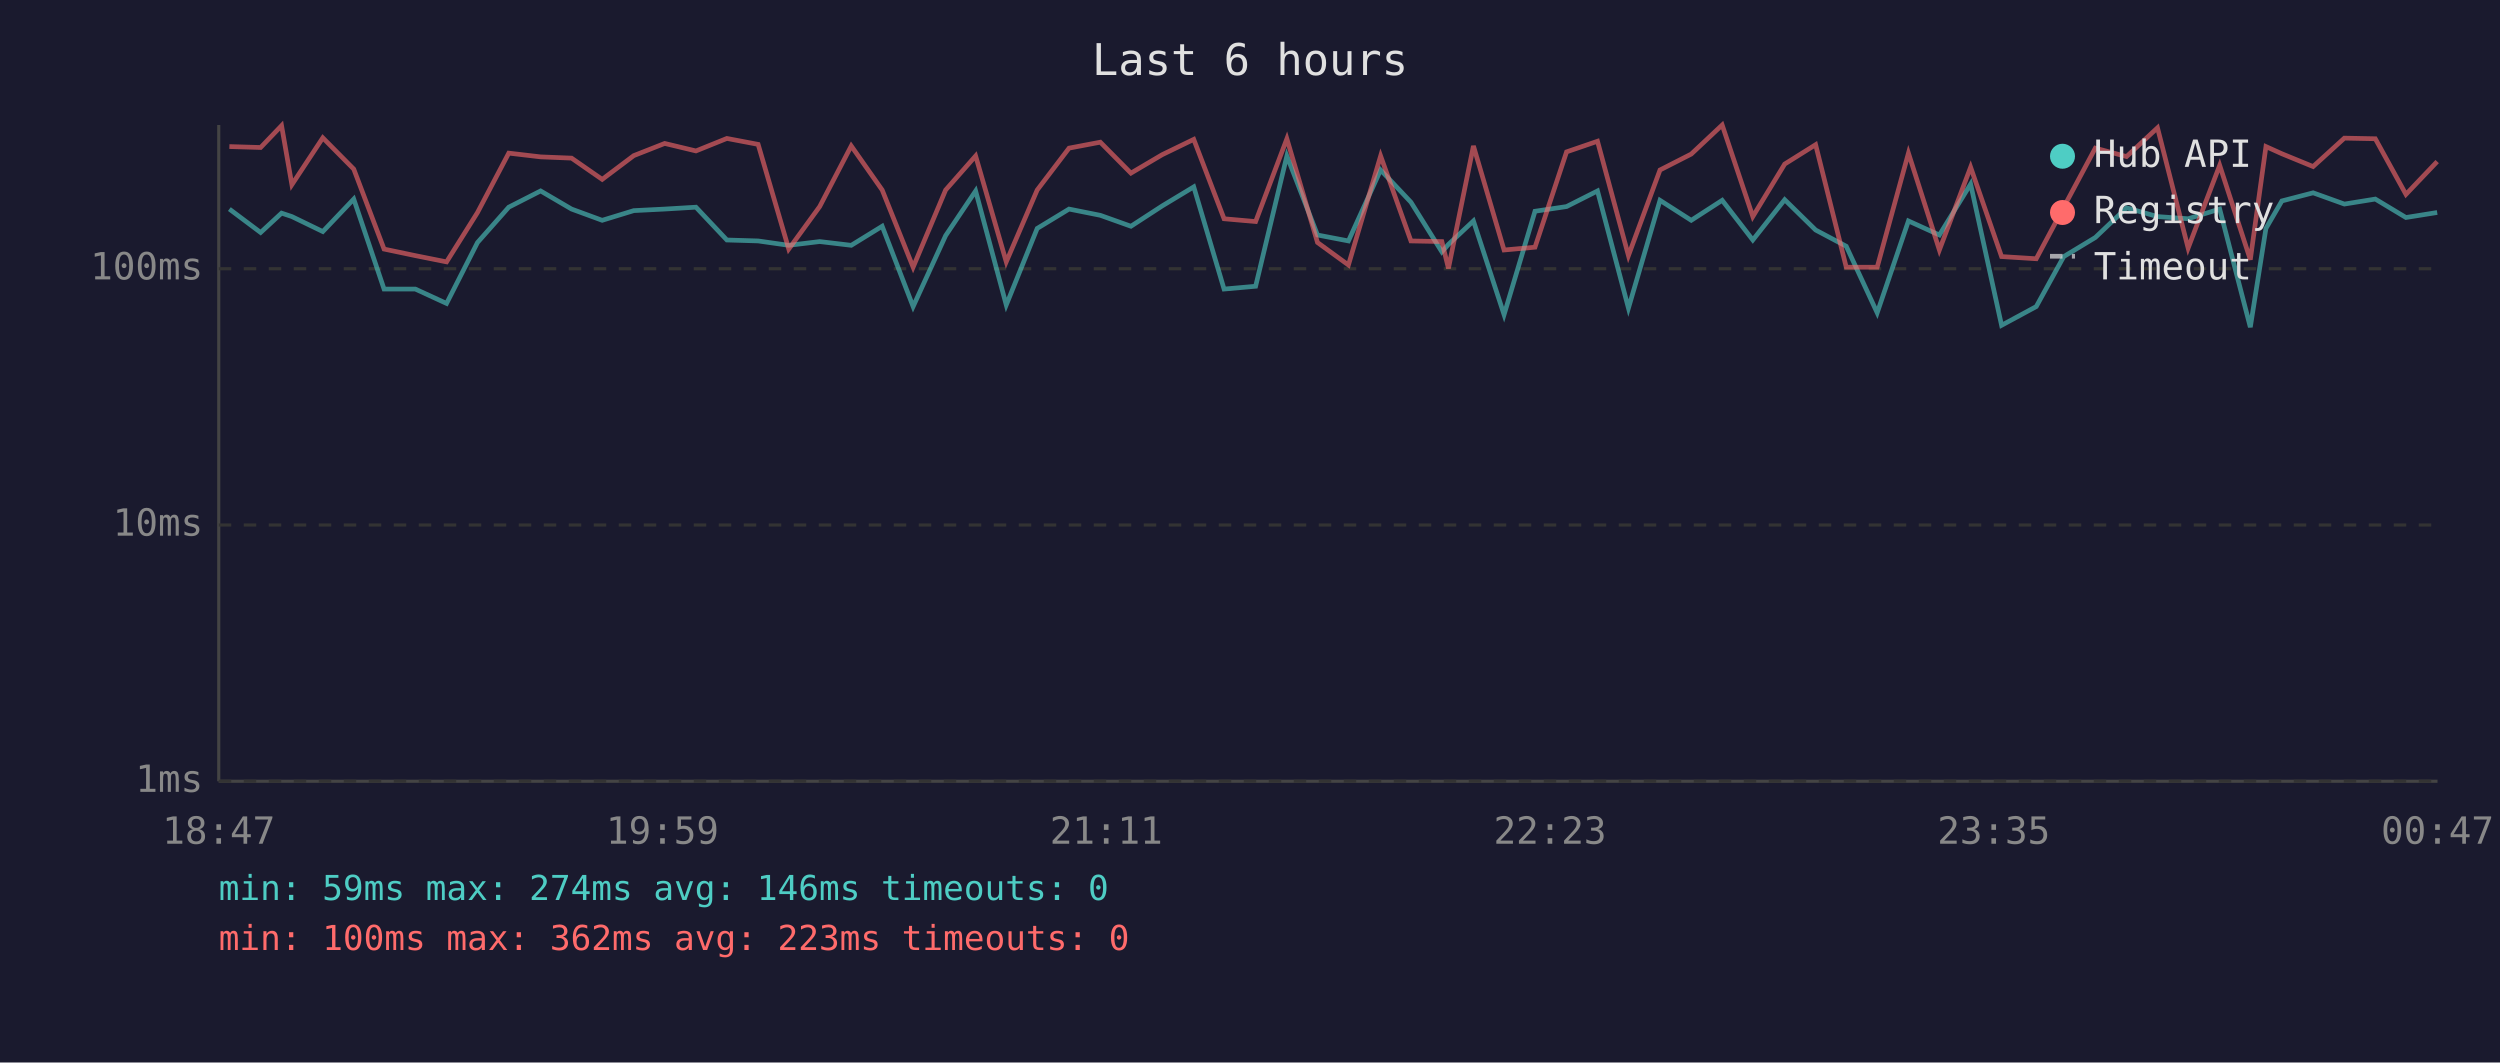
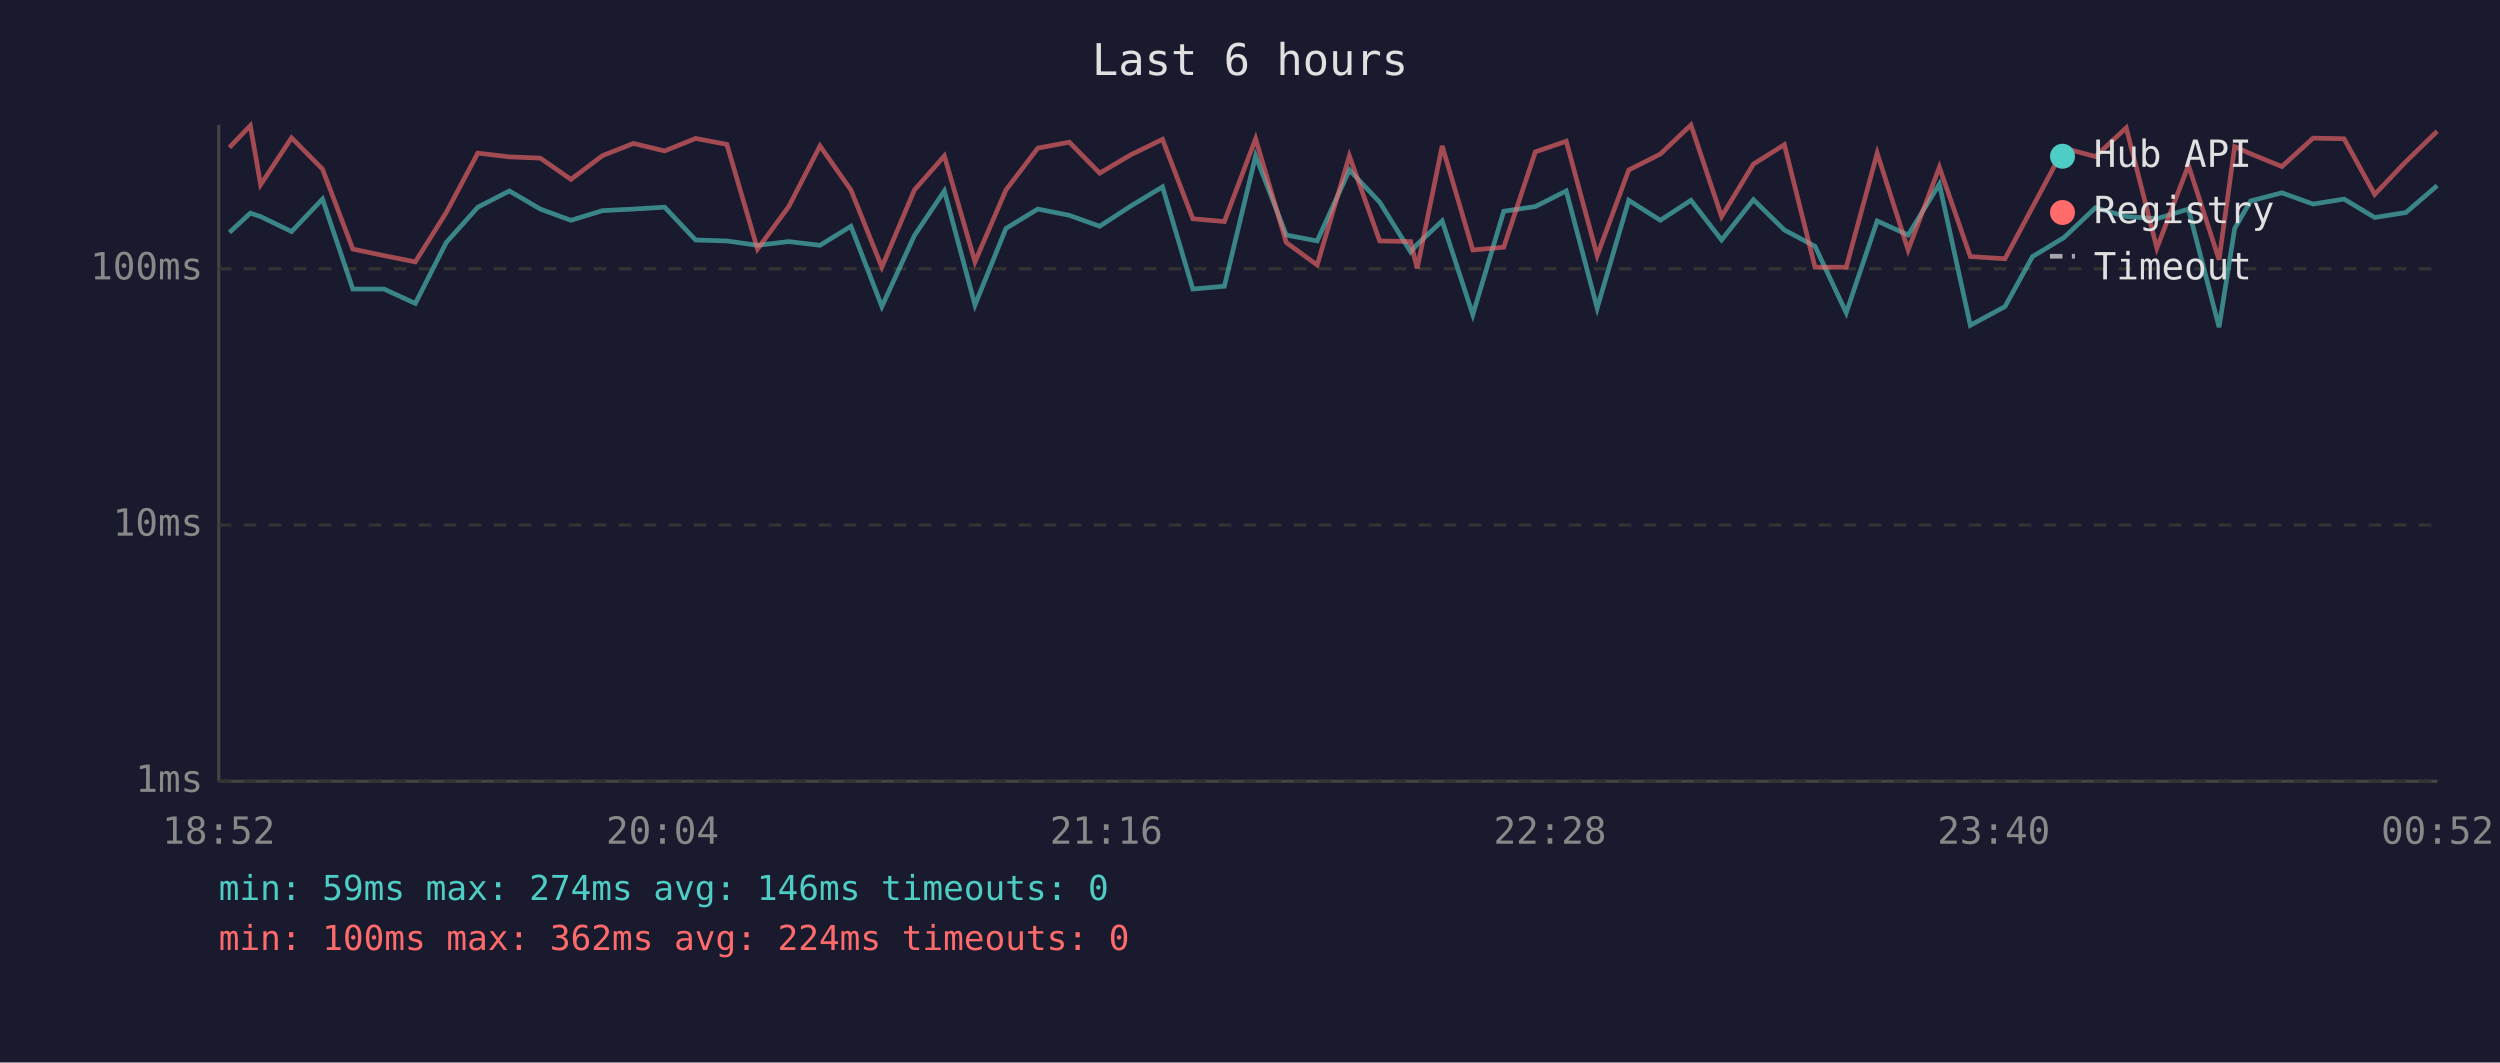
<svg xmlns="http://www.w3.org/2000/svg" viewBox="0 0 800 340" font-family="monospace" font-size="12">
  <rect width="800" height="340" fill="#1a1a2e" />
  <text x="400" y="24" fill="#e0e0e0" font-size="14" text-anchor="middle">Last 6 hours</text>
  <line x1="70" y1="40" x2="70" y2="250" stroke="#444" stroke-width="1" />
  <line x1="70" y1="250" x2="780" y2="250" stroke="#444" stroke-width="1" />
  <line x1="70" y1="250" x2="780" y2="250" stroke="#333" stroke-width="1" stroke-dasharray="4" />
  <text x="65" y="250" fill="#888" text-anchor="end" dominant-baseline="middle">1ms</text>
  <line x1="70" y1="168" x2="780" y2="168" stroke="#333" stroke-width="1" stroke-dasharray="4" />
  <text x="65" y="168" fill="#888" text-anchor="end" dominant-baseline="middle">10ms</text>
  <line x1="70" y1="86" x2="780" y2="86" stroke="#333" stroke-width="1" stroke-dasharray="4" />
  <text x="65" y="86" fill="#888" text-anchor="end" dominant-baseline="middle">100ms</text>
-   <text x="70" y="270" fill="#888" text-anchor="middle">18:47</text>
-   <text x="212" y="270" fill="#888" text-anchor="middle">19:59</text>
-   <text x="354" y="270" fill="#888" text-anchor="middle">21:11</text>
-   <text x="496" y="270" fill="#888" text-anchor="middle">22:23</text>
-   <text x="638" y="270" fill="#888" text-anchor="middle">23:35</text>
-   <text x="780" y="270" fill="#888" text-anchor="middle">00:47</text>
-   <polyline points="73.4,66.9 83.4,74.4 90.1,68.2 93.4,69.3 103.3,74.1 113.2,63.7 122.9,92.5 132.9,92.5 142.9,97.1 152.8,77.6 162.8,66.3 173.0,61.1 182.9,66.9 192.7,70.5 202.8,67.4 212.7,66.9 222.7,66.3 232.6,76.8 242.6,77.1 252.4,78.5 262.3,77.3 272.4,78.5 282.3,72.4 292.2,98.1 302.6,75.4 312.2,61.1 322.0,97.6 331.9,73.1 342.1,66.9 352.1,68.9 361.9,72.4 371.9,65.9 382.0,59.8 391.7,92.5 401.8,91.6 411.8,49.9 421.6,75.2 431.5,77.1 441.8,54.4 451.5,64.7 461.4,80.6 463.5,78.2 471.5,70.7 481.3,100.7 491.2,67.6 501.3,66.1 511.2,61.1 521.1,98.6 531.2,64.1 541.2,70.5 551.1,64.1 560.9,76.8 571.1,63.9 581.0,73.6 590.8,78.8 600.7,100.1 610.7,70.7 620.6,75.2 630.6,58.9 640.5,104.1 651.6,98.1 660.4,82.1 670.5,76.0 680.5,66.5 690.4,69.3 700.2,70.0 710.3,66.9 720.1,104.7 725.1,73.1 730.2,64.3 740.2,61.7 750.2,65.3 760.1,63.7 769.9,69.6 779.9,68.0" fill="none" stroke="#4ecdc4" stroke-width="1.5" opacity="0.6" />
-   <polyline points="73.4,46.9 83.4,47.2 90.1,40.2 93.4,59.1 103.3,44.1 113.2,54.1 122.9,79.7 132.9,81.8 142.9,83.8 152.8,68.0 162.8,49.0 173.0,50.2 182.9,50.6 192.7,57.4 202.8,49.8 212.7,45.9 222.7,48.3 232.6,44.3 242.6,46.2 252.4,79.7 262.3,66.1 272.4,46.7 282.3,60.8 292.2,85.5 302.6,60.8 312.2,49.9 322.0,83.8 331.9,60.8 342.1,47.4 352.1,45.5 361.9,55.4 371.9,49.5 382.0,44.6 391.7,70.0 401.8,70.9 411.8,44.4 421.6,77.6 431.5,84.8 441.8,49.9 451.5,77.1 461.4,77.3 463.5,85.9 471.5,46.7 481.3,80.0 491.2,79.1 501.3,48.6 511.2,45.2 521.1,81.8 531.2,54.4 541.2,49.3 551.1,40.0 560.9,69.3 571.1,52.5 581.0,46.3 590.8,85.5 600.7,85.5 610.7,49.0 620.6,80.0 630.6,53.5 640.5,82.1 651.6,82.8 660.4,66.3 670.5,47.4 680.5,50.1 690.4,40.9 700.2,79.4 710.3,52.9 720.1,83.1 725.1,46.9 730.2,49.2 740.2,53.3 750.2,44.2 760.1,44.4 769.9,62.2 779.9,51.7" fill="none" stroke="#ff6b6b" stroke-width="1.5" opacity="0.6" />
+   <text x="70" y="270" fill="#888" text-anchor="middle">18:52</text>
+   <text x="212" y="270" fill="#888" text-anchor="middle">20:04</text>
+   <text x="354" y="270" fill="#888" text-anchor="middle">21:16</text>
+   <text x="496" y="270" fill="#888" text-anchor="middle">22:28</text>
+   <text x="638" y="270" fill="#888" text-anchor="middle">23:40</text>
+   <text x="780" y="270" fill="#888" text-anchor="middle">00:52</text>
+   <polyline points="73.4,74.4 80.1,68.2 83.4,69.3 93.3,74.1 103.2,63.7 112.9,92.5 122.9,92.5 132.9,97.1 142.8,77.6 152.9,66.3 163.0,61.1 172.9,66.9 182.7,70.5 192.8,67.4 202.7,66.9 212.7,66.3 222.6,76.8 232.6,77.1 242.4,78.5 252.4,77.3 262.4,78.5 272.3,72.4 282.2,98.1 292.6,75.4 302.2,61.1 312.0,97.6 321.9,73.1 332.1,66.9 342.2,68.9 351.9,72.4 361.9,65.9 372.0,59.8 381.7,92.5 391.8,91.6 401.8,49.9 411.6,75.2 421.5,77.1 431.8,54.4 441.5,64.7 451.4,80.6 453.5,78.2 461.5,70.7 471.3,100.7 481.2,67.6 491.3,66.1 501.2,61.1 511.1,98.6 521.2,64.1 531.3,70.5 541.1,64.1 550.9,76.8 561.1,63.9 571.0,73.6 580.8,78.8 590.8,100.1 600.7,70.7 610.6,75.2 620.6,58.9 630.5,104.1 641.6,98.1 650.4,82.1 660.5,76.0 670.5,66.5 680.4,69.3 690.2,70.0 700.3,66.9 710.1,104.7 715.1,73.1 720.2,64.3 730.2,61.7 740.2,65.3 750.1,63.7 759.9,69.6 769.9,68.0 779.9,59.4" fill="none" stroke="#4ecdc4" stroke-width="1.5" opacity="0.6" />
+   <polyline points="73.4,47.2 80.1,40.2 83.4,59.1 93.3,44.1 103.2,54.1 112.9,79.7 122.9,81.8 132.9,83.8 142.8,68.0 152.9,49.0 163.0,50.2 172.9,50.6 182.7,57.4 192.8,49.8 202.7,45.9 212.7,48.3 222.6,44.3 232.6,46.2 242.4,79.7 252.4,66.1 262.4,46.7 272.3,60.8 282.2,85.5 292.6,60.8 302.2,49.9 312.0,83.8 321.9,60.8 332.1,47.4 342.2,45.5 351.9,55.4 361.9,49.5 372.0,44.6 381.7,70.0 391.8,70.9 401.8,44.4 411.6,77.6 421.5,84.8 431.8,49.9 441.5,77.1 451.4,77.3 453.5,85.9 461.5,46.7 471.3,80.0 481.2,79.1 491.3,48.6 501.2,45.2 511.1,81.8 521.2,54.4 531.3,49.3 541.1,40.0 550.9,69.3 561.1,52.5 571.0,46.3 580.8,85.5 590.8,85.5 600.7,49.0 610.6,80.0 620.6,53.5 630.5,82.1 641.6,82.8 650.4,66.3 660.5,47.4 670.5,50.1 680.4,40.9 690.2,79.4 700.3,52.9 710.1,83.1 715.1,46.9 720.2,49.2 730.2,53.3 740.2,44.2 750.1,44.4 759.9,62.2 769.9,51.7 779.9,42.0" fill="none" stroke="#ff6b6b" stroke-width="1.5" opacity="0.6" />
  <circle cx="660" cy="50" r="4" fill="#4ecdc4" />
  <text x="670" y="50" fill="#e0e0e0" dominant-baseline="middle">Hub API</text>
  <circle cx="660" cy="68" r="4" fill="#ff6b6b" />
  <text x="670" y="68" fill="#e0e0e0" dominant-baseline="middle">Registry</text>
  <line x1="656" y1="82" x2="664" y2="82" stroke="#e0e0e0" stroke-width="1.5" stroke-dasharray="4,3" opacity="0.7" />
  <text x="670" y="86" fill="#e0e0e0" dominant-baseline="middle">Timeout</text>
  <text x="70" y="288" fill="#4ecdc4" font-size="11">min: 59ms  max: 274ms  avg: 146ms  timeouts: 0</text>
-   <text x="70" y="304" fill="#ff6b6b" font-size="11">min: 100ms  max: 362ms  avg: 223ms  timeouts: 0</text>
+   <text x="70" y="304" fill="#ff6b6b" font-size="11">min: 100ms  max: 362ms  avg: 224ms  timeouts: 0</text>
</svg>
